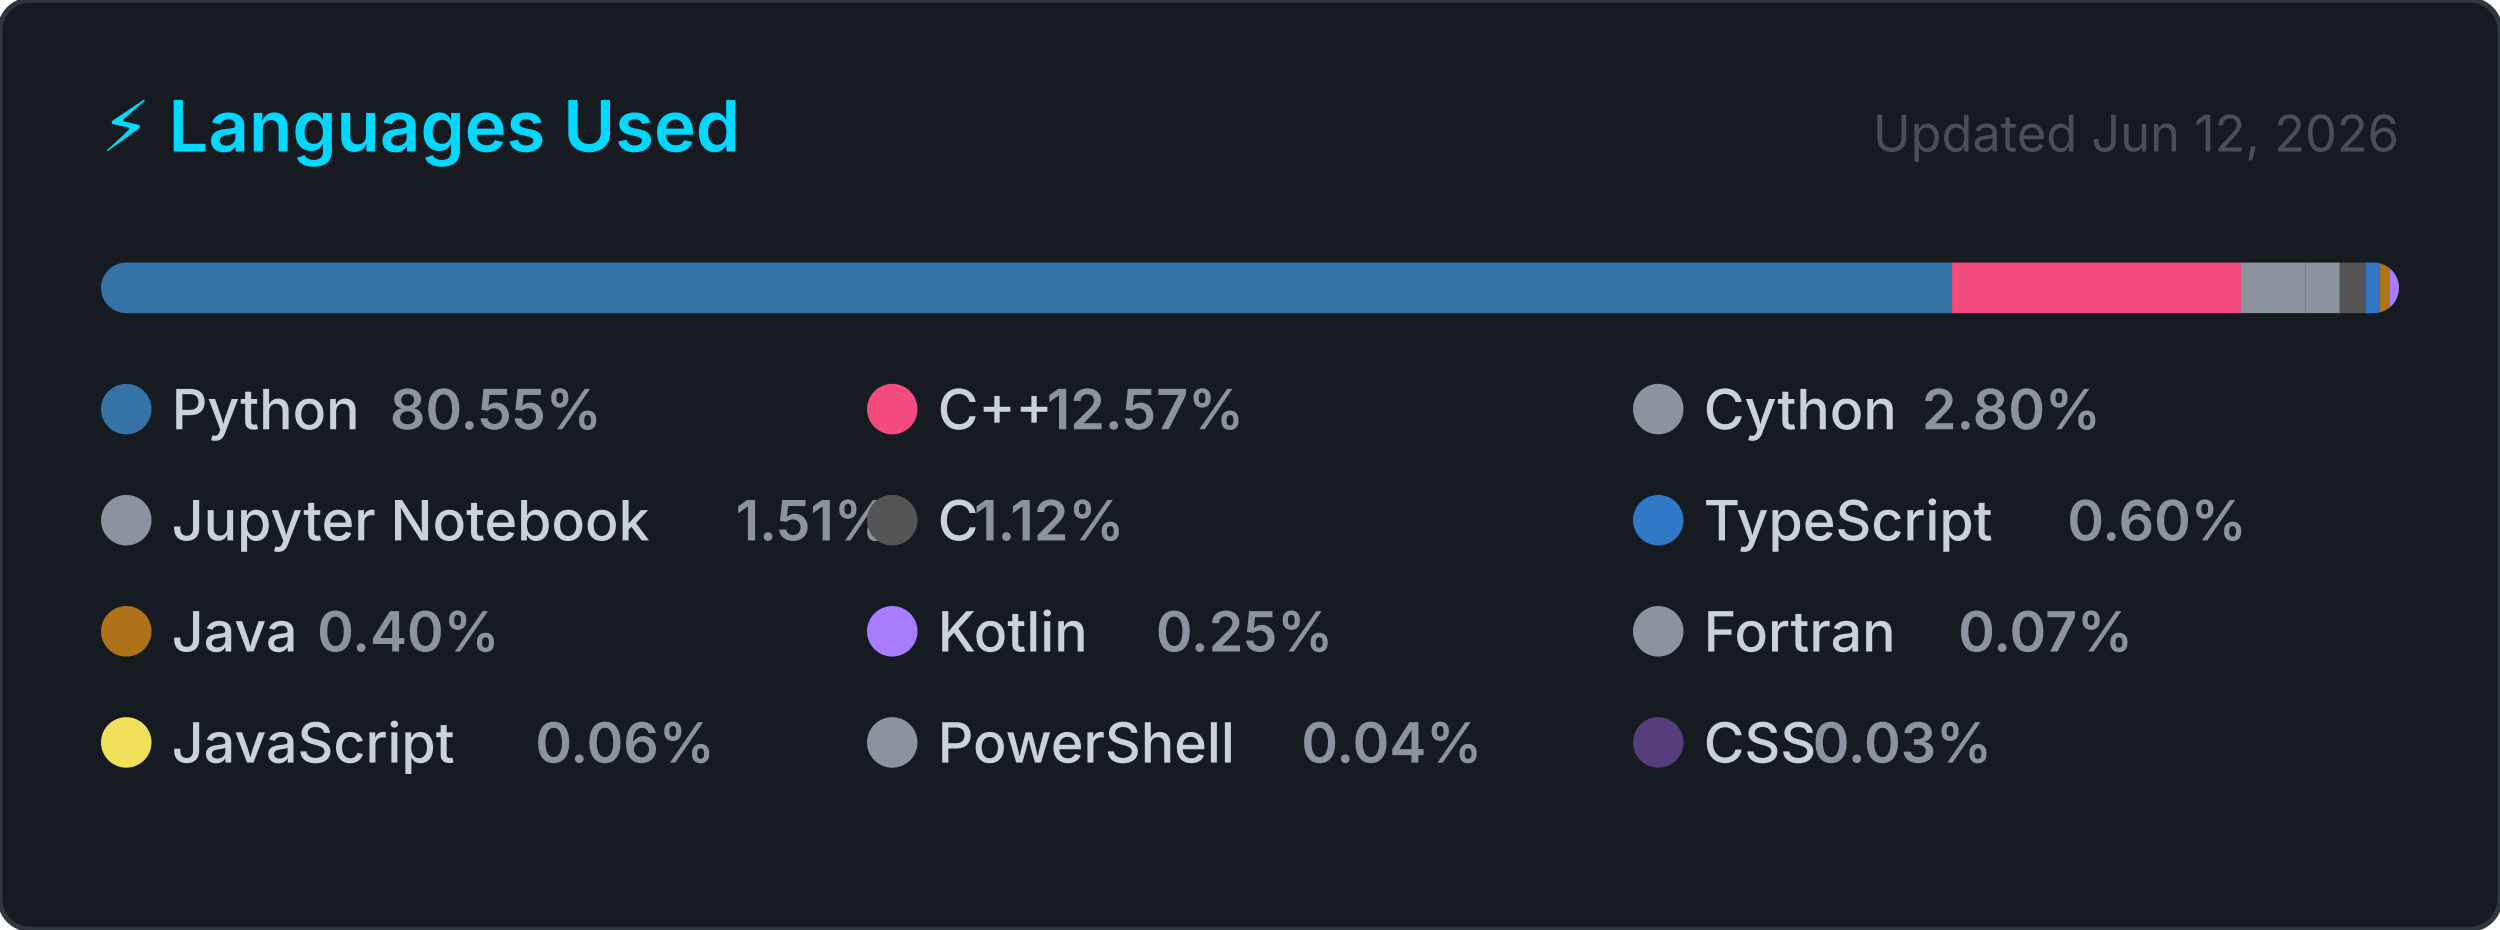
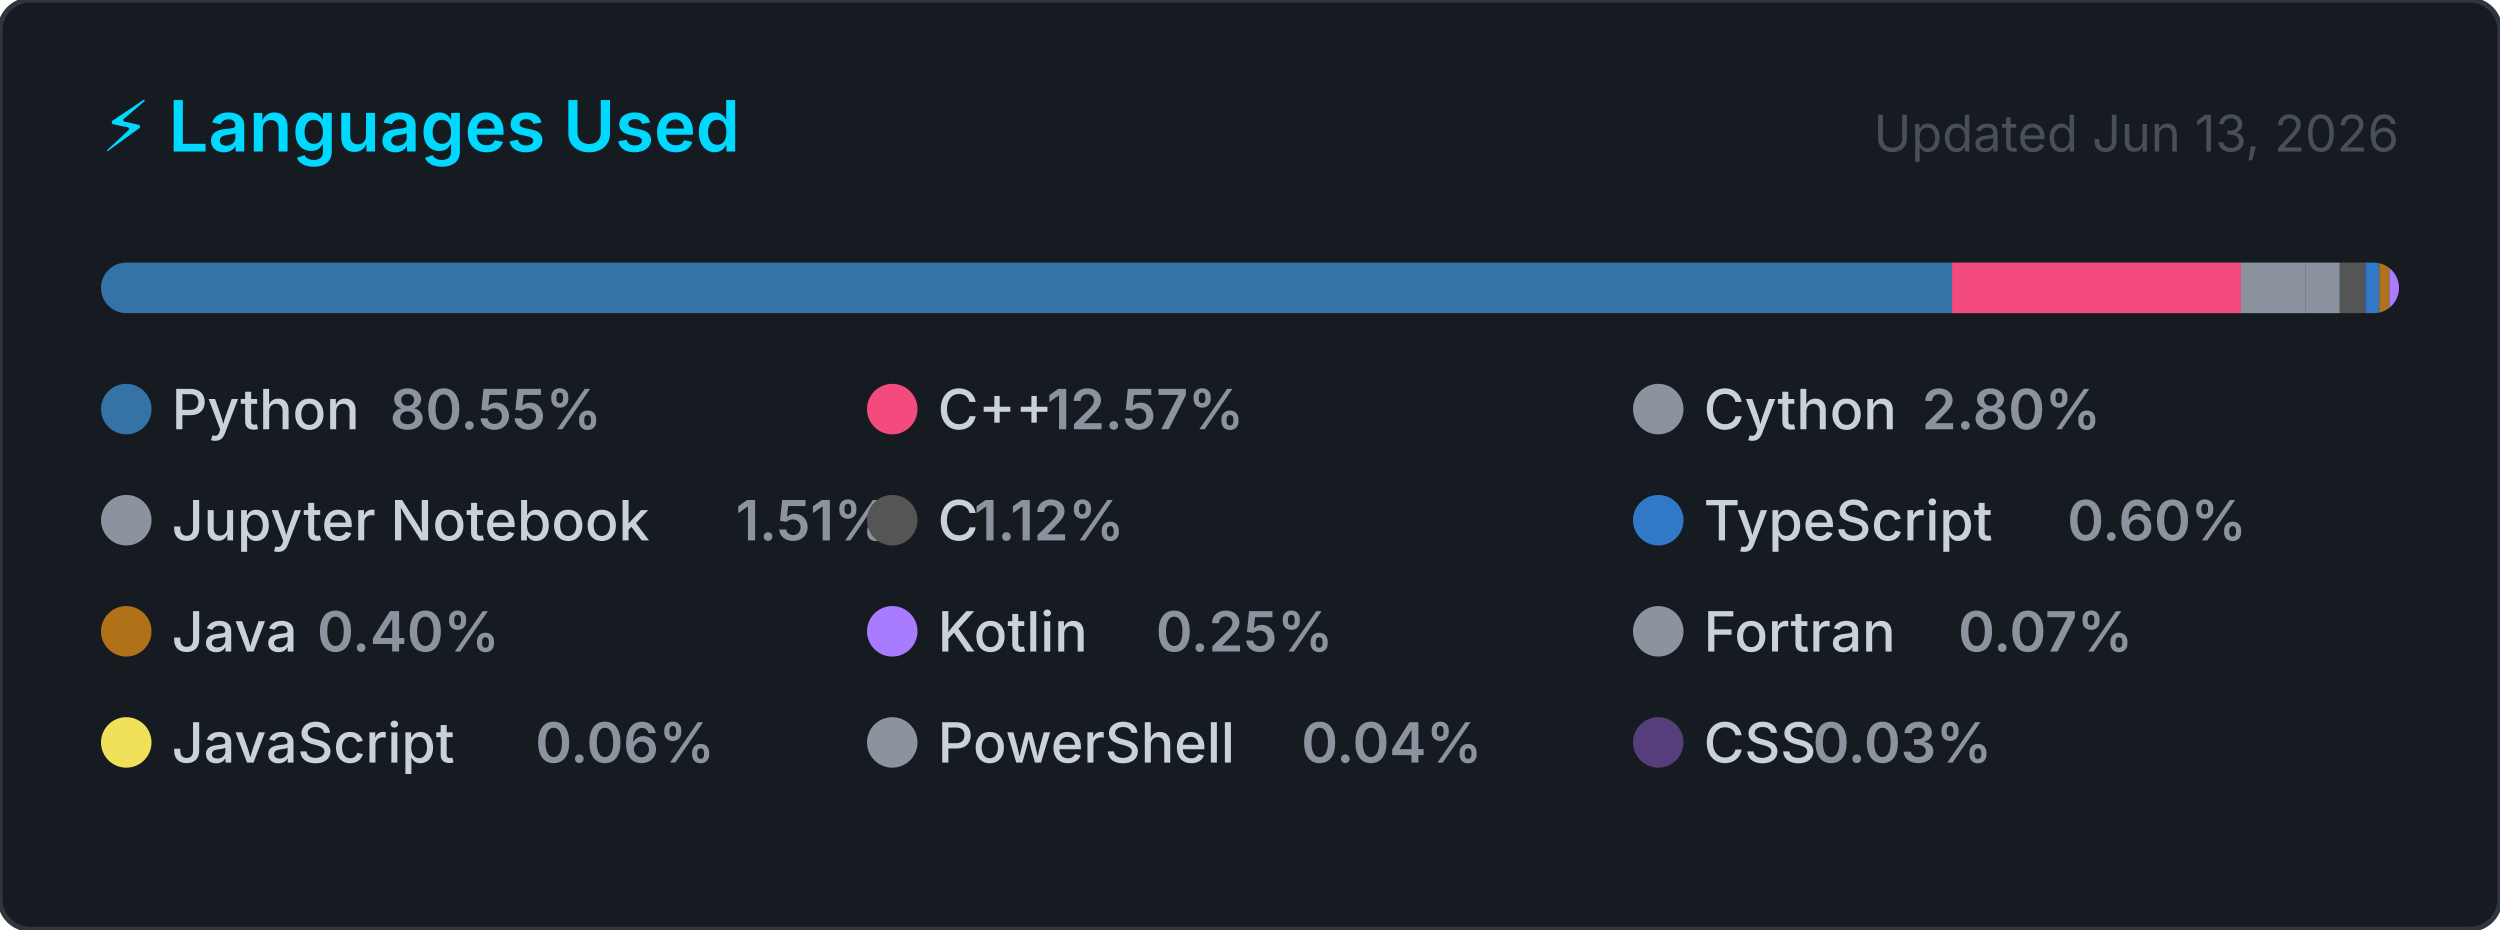
<svg xmlns="http://www.w3.org/2000/svg" width="495" height="184" viewBox="0 0 495 184" role="img" aria-label="Top programming languages for Claudia-Rocha-H">
  <style>
    .card      { fill: #161b22; stroke: #30363d; stroke-width: 1; }
    .title     { font: 600 14px -apple-system, BlinkMacSystemFont, 'Segoe UI', sans-serif; fill: #00D9FF; }
    .updated   { font: 400 10px -apple-system, BlinkMacSystemFont, 'Segoe UI', sans-serif; fill: #484f58; }
    .lang-name { font: 500 11px -apple-system, BlinkMacSystemFont, 'Segoe UI', sans-serif; fill: #c9d1d9; }
    .lang-pct  { font: 600 11px -apple-system, BlinkMacSystemFont, 'Segoe UI', sans-serif; fill: #8b949e; }
  </style>
  <defs>
    <clipPath id="bar-clip">
      <rect x="20" y="52" width="455" height="10" rx="5" />
    </clipPath>
  </defs>
  <rect width="495" height="184" rx="6" ry="6" class="card" />
  <text x="20" y="30" class="title">⚡ Languages Used</text>
-   <text x="475" y="30" class="updated" text-anchor="end">Updated Jun 12, 2026</text>
+   <text x="475" y="30" class="updated" text-anchor="end">Updated Jun 13, 2026</text>
  <rect x="20" y="52" width="455" height="10" rx="5" fill="#21262d" />
  <g clip-path="url(#bar-clip)">
    <rect x="20.00" y="52" width="366.51" height="10" fill="#3572A5" />
    <rect x="386.51" y="52" width="57.20" height="10" fill="#f34b7d" />
    <rect x="443.71" y="52" width="12.72" height="10" fill="#8b949e" />
    <rect x="456.43" y="52" width="6.85" height="10" fill="#8b949e" />
    <rect x="463.28" y="52" width="5.08" height="10" fill="#555555" />
    <rect x="468.36" y="52" width="2.74" height="10" fill="#3178c6" />
    <rect x="471.10" y="52" width="2.00" height="10" fill="#b07219" />
    <rect x="473.10" y="52" width="2.00" height="10" fill="#A97BFF" />
    <rect x="475.10" y="52" width="2.00" height="10" fill="#8b949e" />
    <rect x="477.10" y="52" width="2.00" height="10" fill="#f1e05a" />
    <rect x="479.10" y="52" width="2.00" height="10" fill="#8b949e" />
    <rect x="481.10" y="52" width="2.00" height="10" fill="#563d7c" />
  </g>
  <g transform="translate(20, 76)">
    <circle cx="5" cy="5" r="5" fill="#3572A5" />
    <text x="14" y="9" class="lang-name">Python</text>
    <text x="14" y="9" class="lang-pct" dx="43.2">80.55%</text>
  </g>
  <g transform="translate(171.6667, 76)">
    <circle cx="5" cy="5" r="5" fill="#f34b7d" />
    <text x="14" y="9" class="lang-name">C++</text>
    <text x="14" y="9" class="lang-pct" dx="21.6">12.57%</text>
  </g>
  <g transform="translate(323.3333, 76)">
    <circle cx="5" cy="5" r="5" fill="#8b949e" />
    <text x="14" y="9" class="lang-name">Cython</text>
    <text x="14" y="9" class="lang-pct" dx="43.2">2.80%</text>
  </g>
  <g transform="translate(20, 98)">
    <circle cx="5" cy="5" r="5" fill="#8b949e" />
    <text x="14" y="9" class="lang-name">Jupyter Notebook</text>
    <text x="14" y="9" class="lang-pct" dx="111.667">1.51%</text>
  </g>
  <g transform="translate(171.6667, 98)">
    <circle cx="5" cy="5" r="5" fill="#555555" />
    <text x="14" y="9" class="lang-name">C</text>
    <text x="14" y="9" class="lang-pct" dx="7.2">1.12%</text>
  </g>
  <g transform="translate(323.3333, 98)">
    <circle cx="5" cy="5" r="5" fill="#3178c6" />
    <text x="14" y="9" class="lang-name">TypeScript</text>
    <text x="14" y="9" class="lang-pct" dx="72">0.60%</text>
  </g>
  <g transform="translate(20, 120)">
    <circle cx="5" cy="5" r="5" fill="#b07219" />
    <text x="14" y="9" class="lang-name">Java</text>
    <text x="14" y="9" class="lang-pct" dx="28.8">0.40%</text>
  </g>
  <g transform="translate(171.6667, 120)">
    <circle cx="5" cy="5" r="5" fill="#A97BFF" />
    <text x="14" y="9" class="lang-name">Kotlin</text>
    <text x="14" y="9" class="lang-pct" dx="43.2">0.25%</text>
  </g>
  <g transform="translate(323.3333, 120)">
    <circle cx="5" cy="5" r="5" fill="#8b949e" />
    <text x="14" y="9" class="lang-name">Fortran</text>
    <text x="14" y="9" class="lang-pct" dx="50.4">0.07%</text>
  </g>
  <g transform="translate(20, 142)">
    <circle cx="5" cy="5" r="5" fill="#f1e05a" />
    <text x="14" y="9" class="lang-name">JavaScript</text>
    <text x="14" y="9" class="lang-pct" dx="72">0.06%</text>
  </g>
  <g transform="translate(171.6667, 142)">
    <circle cx="5" cy="5" r="5" fill="#8b949e" />
    <text x="14" y="9" class="lang-name">PowerShell</text>
    <text x="14" y="9" class="lang-pct" dx="72">0.04%</text>
  </g>
  <g transform="translate(323.3333, 142)">
    <circle cx="5" cy="5" r="5" fill="#563d7c" />
    <text x="14" y="9" class="lang-name">CSS</text>
    <text x="14" y="9" class="lang-pct" dx="21.6">0.03%</text>
  </g>
</svg>
